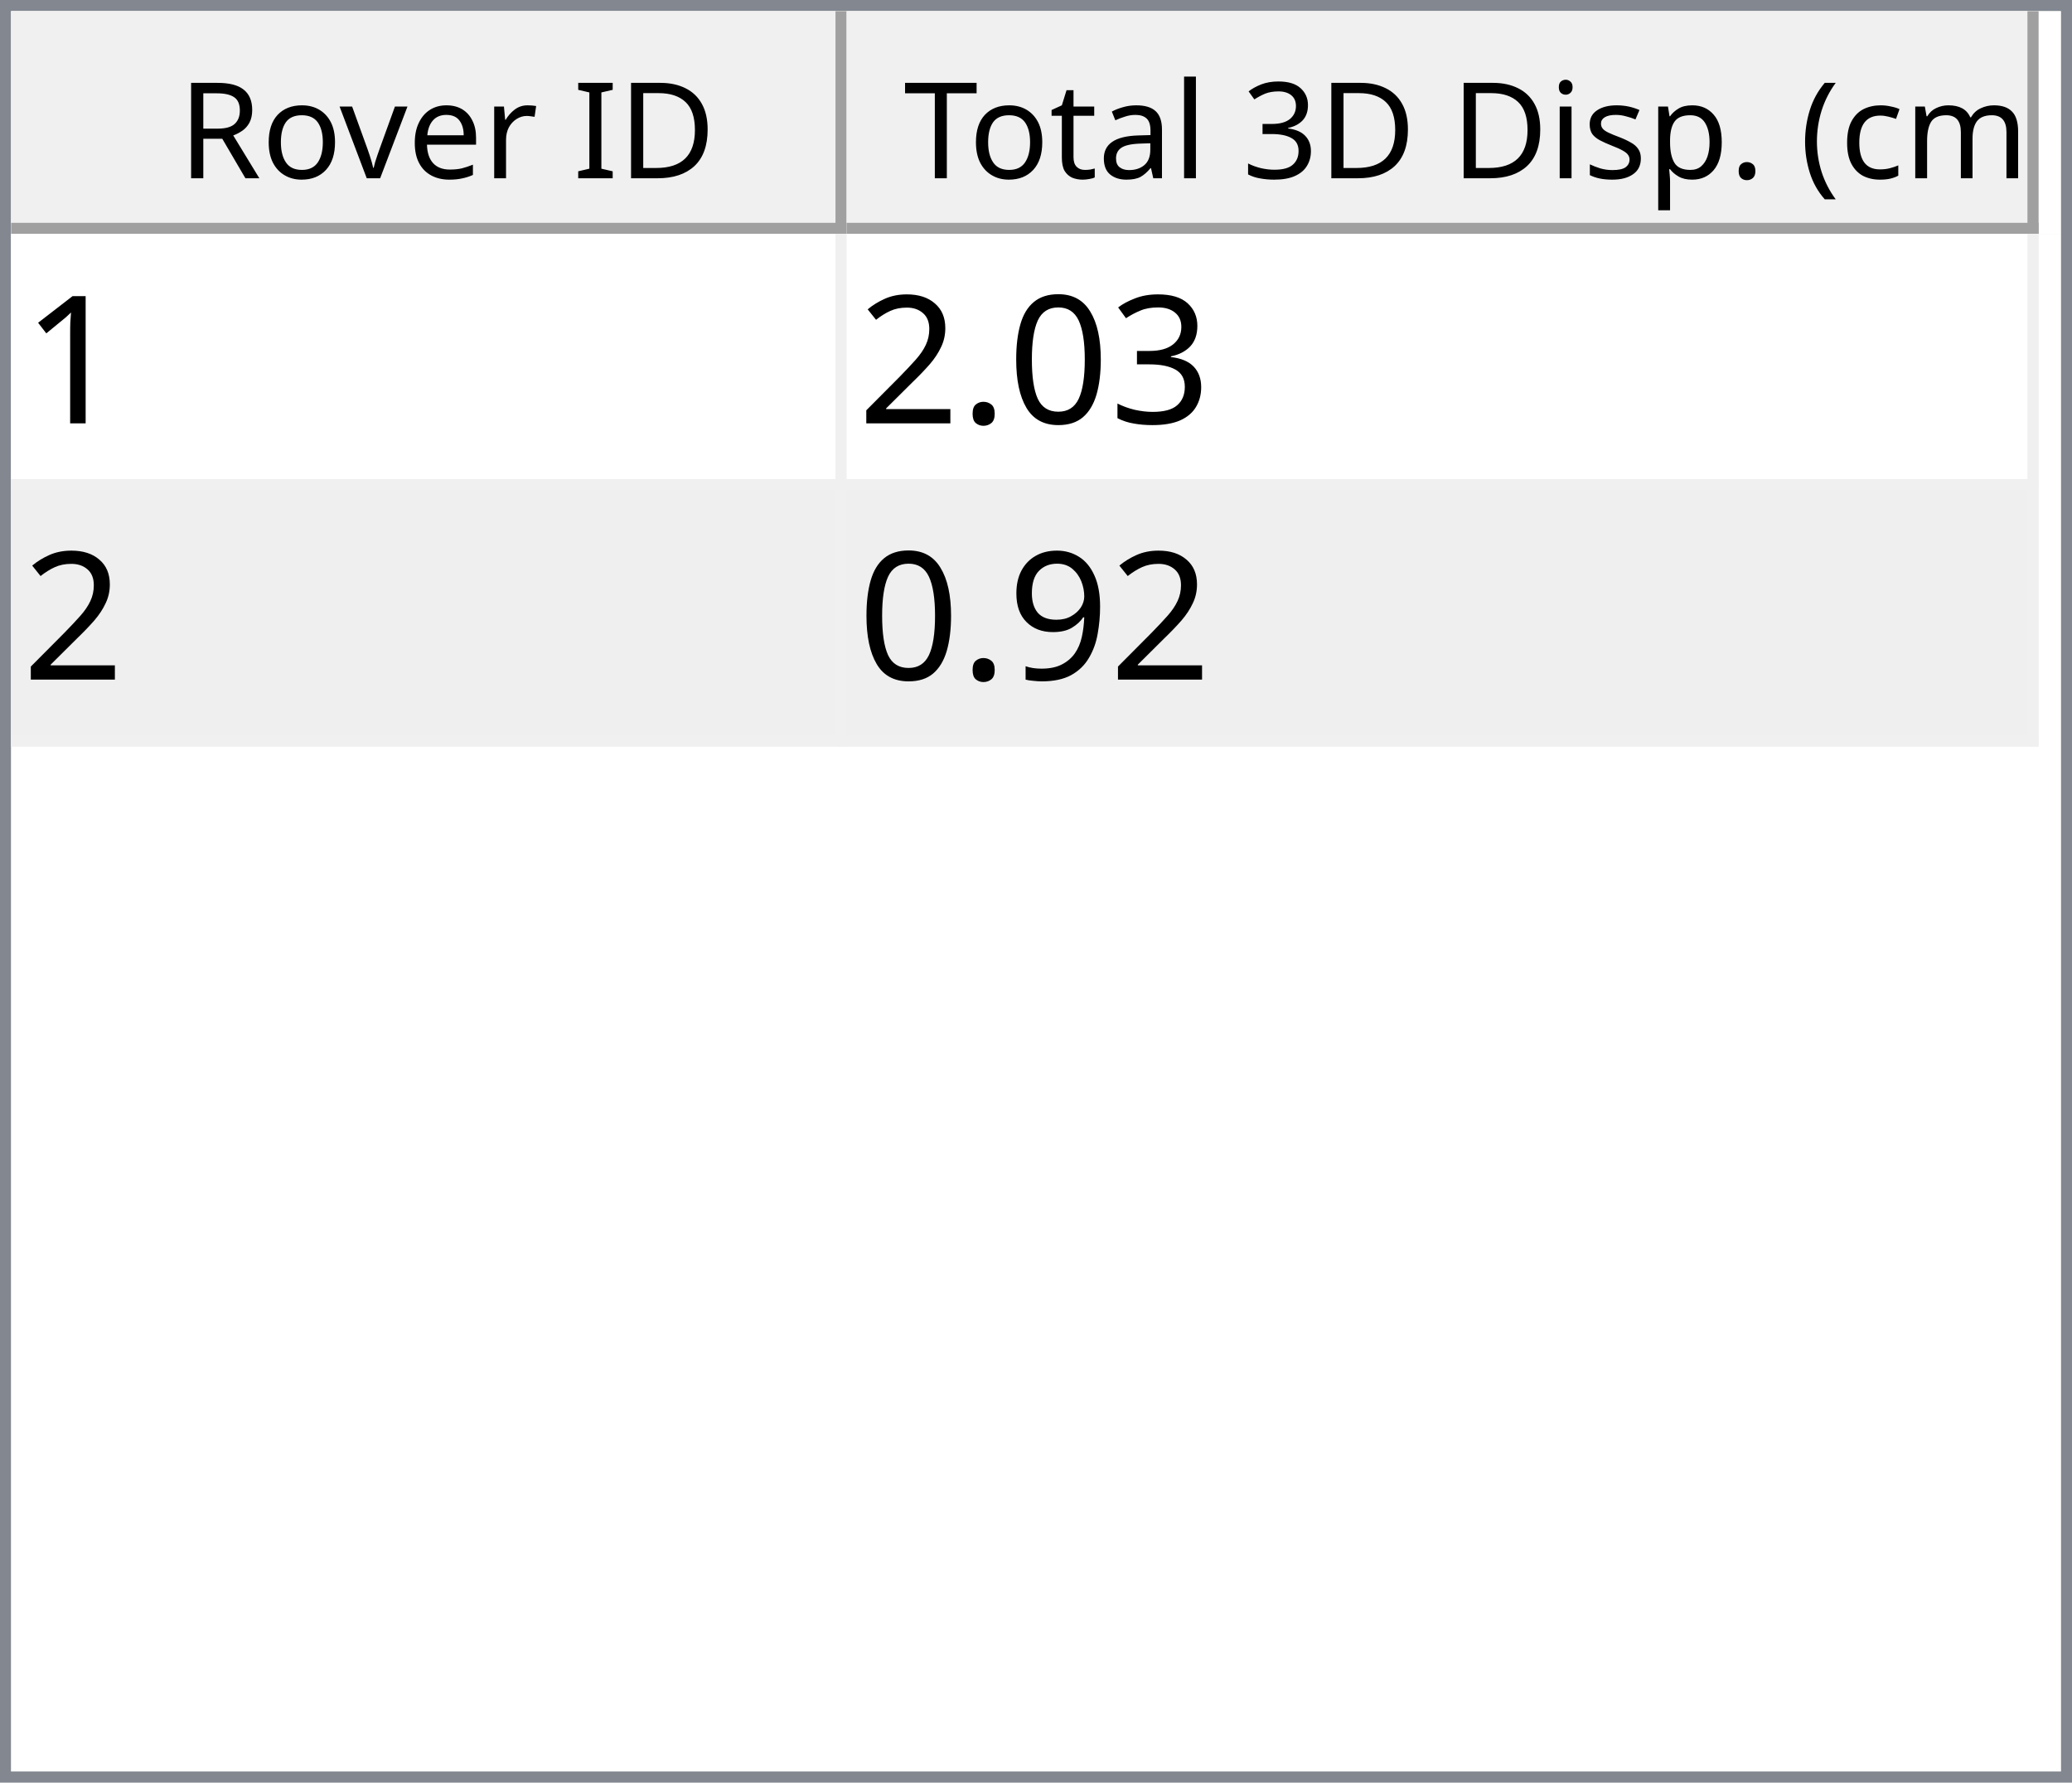
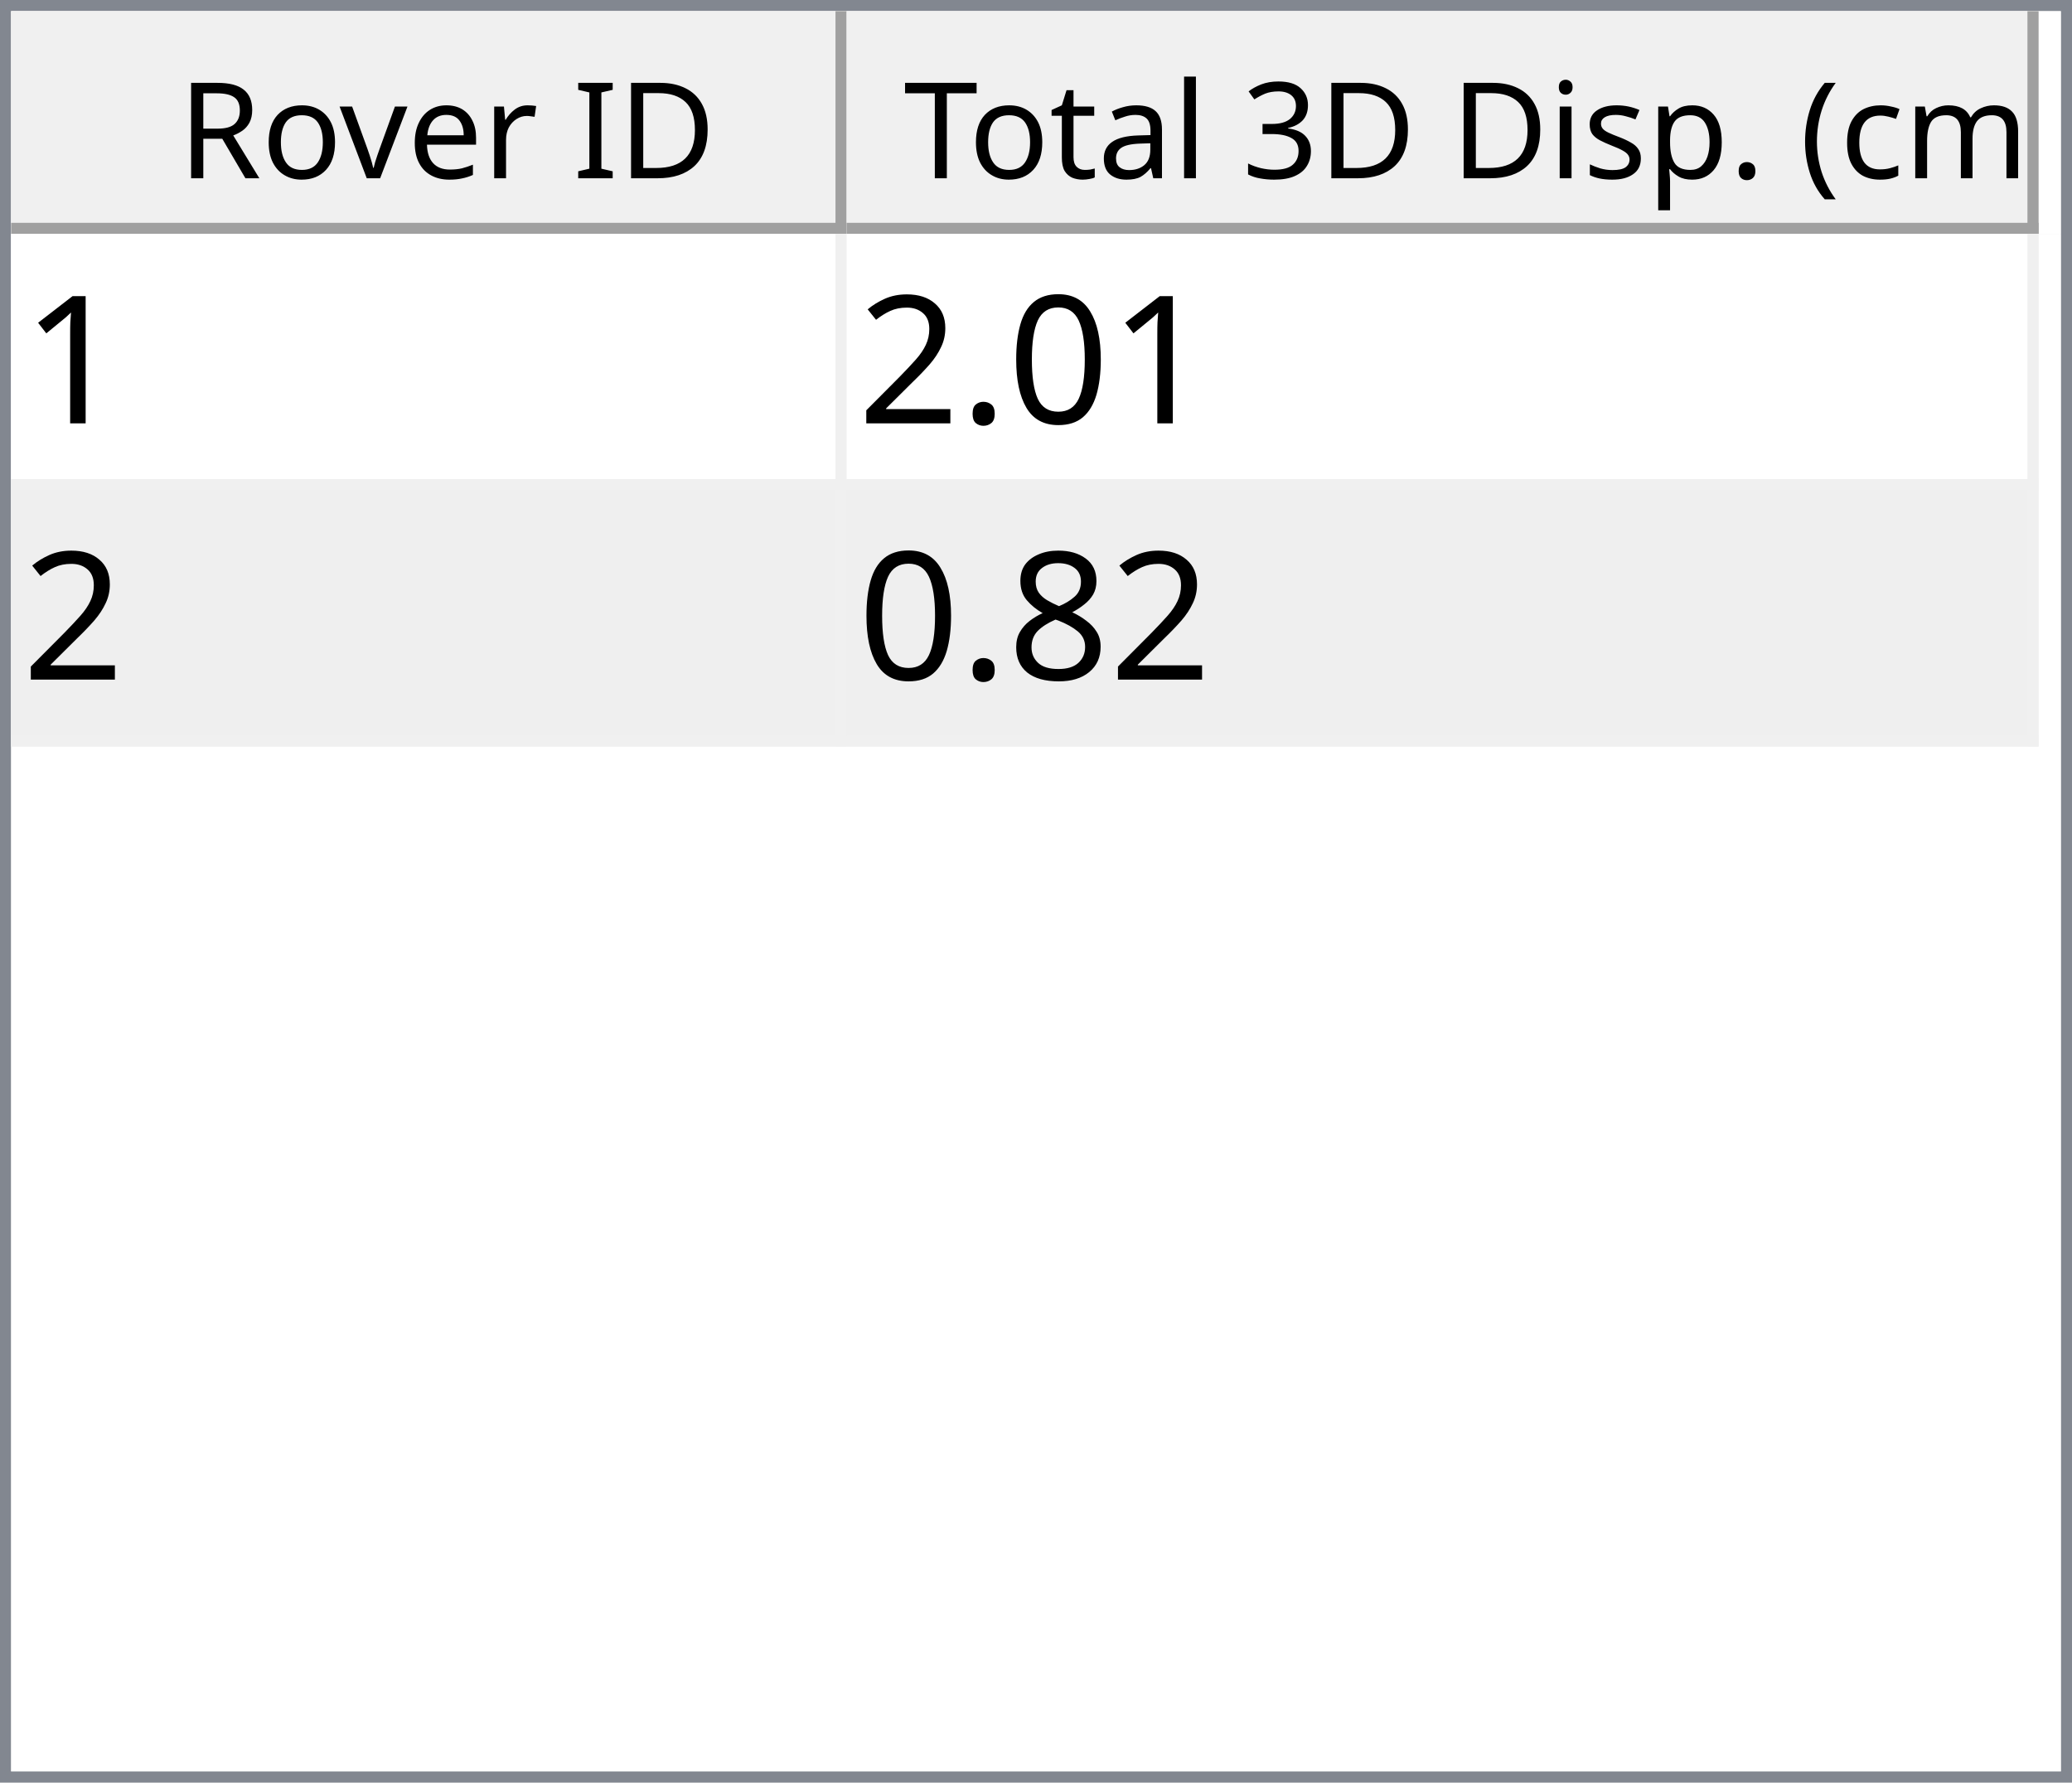
<svg xmlns="http://www.w3.org/2000/svg" style="fill-opacity:1; color-rendering:auto; color-interpolation:auto; text-rendering:auto; stroke:black; stroke-linecap:square; stroke-miterlimit:10; shape-rendering:auto; stroke-opacity:1; fill:black; stroke-dasharray:none; font-weight:normal; stroke-width:1; font-family:'Dialog'; font-style:normal; stroke-linejoin:miter; font-size:12px; stroke-dashoffset:0; image-rendering:auto;" width="186" height="160">
  <defs id="genericDefs" />
  <g>
    <defs id="defs1">
      <clipPath clipPathUnits="userSpaceOnUse" id="clipPath1">
        <path d="M0 0 L186 0 L186 160 L0 160 L0 0 Z" />
      </clipPath>
      <clipPath clipPathUnits="userSpaceOnUse" id="clipPath2">
        <path d="M0 0 L0 160 L186 160 L186 0 Z" />
      </clipPath>
      <clipPath clipPathUnits="userSpaceOnUse" id="clipPath3">
        <path d="M0 0 L0 20 L184 20 L184 0 Z" />
      </clipPath>
      <clipPath clipPathUnits="userSpaceOnUse" id="clipPath4">
        <path d="M0 0 L0 20 L75 20 L75 0 Z" />
      </clipPath>
      <clipPath clipPathUnits="userSpaceOnUse" id="clipPath5">
        <path d="M1 1 L1 19 L74 19 L74 1 Z" />
      </clipPath>
      <clipPath clipPathUnits="userSpaceOnUse" id="clipPath6">
        <path d="M0 0 L0 18 L73 18 L73 0 Z" />
      </clipPath>
      <clipPath clipPathUnits="userSpaceOnUse" id="clipPath7">
        <path d="M-0.5 -0.5 L-0.5 19.5 L74.5 19.5 L74.5 -0.5 Z" />
      </clipPath>
      <clipPath clipPathUnits="userSpaceOnUse" id="clipPath8">
        <path d="M0 0 L0 20 L107 20 L107 0 Z" />
      </clipPath>
      <clipPath clipPathUnits="userSpaceOnUse" id="clipPath9">
        <path d="M1 1 L1 19 L106 19 L106 1 Z" />
      </clipPath>
      <clipPath clipPathUnits="userSpaceOnUse" id="clipPath10">
        <path d="M0 0 L0 18 L105 18 L105 0 Z" />
      </clipPath>
      <clipPath clipPathUnits="userSpaceOnUse" id="clipPath11">
        <path d="M-0.5 -0.5 L-0.5 19.5 L106.5 19.5 L106.5 -0.5 Z" />
      </clipPath>
      <clipPath clipPathUnits="userSpaceOnUse" id="clipPath12">
        <path d="M0 0 L0 138 L184 138 L184 0 Z" />
      </clipPath>
      <clipPath clipPathUnits="userSpaceOnUse" id="clipPath13">
        <path d="M0 0 L0 46 L182 46 L182 0 Z" />
      </clipPath>
      <clipPath clipPathUnits="userSpaceOnUse" id="clipPath14">
        <path d="M-0.5 -0.5 L-0.5 45.5 L181.5 45.5 L181.5 -0.5 Z" />
      </clipPath>
      <clipPath clipPathUnits="userSpaceOnUse" id="clipPath15">
        <path d="M0 0 L0 22 L74 22 L74 0 Z" />
      </clipPath>
      <clipPath clipPathUnits="userSpaceOnUse" id="clipPath16">
        <path d="M0 0 L0 22 L106 22 L106 0 Z" />
      </clipPath>
      <font horiz-adv-x="64.551" id="font1">
        <font-face ascent="107.91" descent="25.098" units-per-em="100" style="font-style:normal; font-family:Segoe UI; font-weight:normal;" />
        <missing-glyph horiz-adv-x="64.551" d="M8.109 0 L8.109 68.266 L56.453 68.266 L56.453 0 L8.109 0 ZM15.328 7.234 L49.219 7.234 L49.219 61.031 L15.328 61.031 L15.328 7.234 Z" />
        <glyph unicode="D" horiz-adv-x="70.117" d="M9.188 0 L9.188 70.016 L28.516 70.016 Q65.531 70.016 65.531 35.891 Q65.531 19.672 55.25 9.836 Q44.969 0 27.734 0 L9.188 0 ZM17.391 62.594 L17.391 7.422 L27.828 7.422 Q41.609 7.422 49.273 14.797 Q56.938 22.172 56.938 35.688 Q56.938 62.594 28.328 62.594 L17.391 62.594 Z" />
        <glyph unicode="I" horiz-adv-x="26.611" d="M17.391 0 L9.188 0 L9.188 70.016 L17.391 70.016 L17.391 0 Z" />
        <glyph unicode=" " horiz-adv-x="27.393" d="" />
        <glyph unicode="r" horiz-adv-x="34.766" d="M34.188 41.891 Q32.078 43.5 28.125 43.5 Q23 43.5 19.555 38.672 Q16.109 33.844 16.109 25.484 L16.109 0 L8.109 0 L8.109 50 L16.109 50 L16.109 39.703 L16.312 39.703 Q18.016 44.969 21.531 47.922 Q25.047 50.875 29.391 50.875 Q32.516 50.875 34.188 50.203 L34.188 41.891 Z" />
        <glyph unicode="e" horiz-adv-x="52.295" d="M48.297 23 L12.984 23 Q13.188 14.656 17.484 10.109 Q21.781 5.562 29.297 5.562 Q37.75 5.562 44.828 11.141 L44.828 3.609 Q38.234 -1.172 27.391 -1.172 Q16.797 -1.172 10.742 5.641 Q4.688 12.453 4.688 24.812 Q4.688 36.469 11.305 43.82 Q17.922 51.172 27.734 51.172 Q37.547 51.172 42.922 44.828 Q48.297 38.484 48.297 27.203 L48.297 23 ZM40.094 29.781 Q40.047 36.719 36.75 40.578 Q33.453 44.438 27.594 44.438 Q21.922 44.438 17.969 40.383 Q14.016 36.328 13.094 29.781 L40.094 29.781 Z" />
        <glyph unicode="v" horiz-adv-x="47.9" d="M47.406 50 L27.484 0 L19.625 0 L0.688 50 L9.469 50 L22.172 13.672 Q23.578 9.672 23.922 6.688 L24.125 6.688 Q24.609 10.453 25.688 13.484 L38.969 50 L47.406 50 Z" />
        <glyph unicode="o" horiz-adv-x="58.594" d="M29 -1.172 Q17.922 -1.172 11.305 5.836 Q4.688 12.844 4.688 24.422 Q4.688 37.016 11.57 44.094 Q18.453 51.172 30.172 51.172 Q41.359 51.172 47.633 44.289 Q53.906 37.406 53.906 25.203 Q53.906 13.234 47.141 6.031 Q40.375 -1.172 29 -1.172 ZM29.594 44.438 Q21.875 44.438 17.383 39.188 Q12.891 33.938 12.891 24.703 Q12.891 15.828 17.43 10.695 Q21.969 5.562 29.594 5.562 Q37.359 5.562 41.531 10.594 Q45.703 15.625 45.703 24.906 Q45.703 34.281 41.531 39.359 Q37.359 44.438 29.594 44.438 Z" />
        <glyph unicode="R" horiz-adv-x="59.814" d="M59.375 0 L49.609 0 L37.891 19.625 Q36.281 22.359 34.766 24.289 Q33.25 26.219 31.664 27.438 Q30.078 28.656 28.25 29.219 Q26.422 29.781 24.125 29.781 L17.391 29.781 L17.391 0 L9.188 0 L9.188 70.016 L30.078 70.016 Q34.672 70.016 38.555 68.867 Q42.438 67.719 45.289 65.375 Q48.141 63.031 49.758 59.547 Q51.375 56.062 51.375 51.375 Q51.375 47.703 50.273 44.656 Q49.172 41.609 47.148 39.211 Q45.125 36.812 42.266 35.133 Q39.406 33.453 35.844 32.516 L35.844 32.328 Q37.594 31.547 38.891 30.547 Q40.188 29.547 41.359 28.18 Q42.531 26.812 43.68 25.078 Q44.828 23.344 46.234 21.047 L59.375 0 ZM17.391 62.594 L17.391 37.203 L28.516 37.203 Q31.594 37.203 34.203 38.133 Q36.812 39.062 38.719 40.797 Q40.625 42.531 41.703 45.047 Q42.781 47.562 42.781 50.688 Q42.781 56.297 39.141 59.445 Q35.5 62.594 28.609 62.594 L17.391 62.594 Z" />
        <glyph unicode=")" horiz-adv-x="30.176" d="M8.297 -15.922 L1.172 -15.922 Q16.406 2.344 16.406 26.812 Q16.406 51.469 1.078 70.016 L8.297 70.016 Q23.531 52.156 23.531 26.703 Q23.531 1.375 8.297 -15.922 Z" />
        <glyph unicode="m" horiz-adv-x="86.133" d="M79.109 0 L71.094 0 L71.094 28.719 Q71.094 37.016 68.531 40.727 Q65.969 44.438 59.906 44.438 Q54.781 44.438 51.195 39.75 Q47.609 35.062 47.609 28.516 L47.609 0 L39.594 0 L39.594 29.688 Q39.594 44.438 28.219 44.438 Q22.953 44.438 19.531 40.016 Q16.109 35.594 16.109 28.516 L16.109 0 L8.109 0 L8.109 50 L16.109 50 L16.109 42.094 L16.312 42.094 Q21.625 51.172 31.844 51.172 Q36.969 51.172 40.773 48.312 Q44.578 45.453 46 40.828 Q51.562 51.172 62.594 51.172 Q79.109 51.172 79.109 30.812 L79.109 0 Z" />
        <glyph unicode="c" horiz-adv-x="46.191" d="M42.188 2.297 Q36.422 -1.172 28.516 -1.172 Q17.828 -1.172 11.258 5.789 Q4.688 12.75 4.688 23.828 Q4.688 36.188 11.766 43.68 Q18.844 51.172 30.672 51.172 Q37.25 51.172 42.281 48.734 L42.281 40.531 Q36.719 44.438 30.375 44.438 Q22.703 44.438 17.797 38.945 Q12.891 33.453 12.891 24.516 Q12.891 15.719 17.508 10.641 Q22.125 5.562 29.891 5.562 Q36.422 5.562 42.188 9.906 L42.188 2.297 Z" />
        <glyph unicode="(" horiz-adv-x="30.176" d="M29.109 -15.922 L21.969 -15.922 Q6.844 1.375 6.844 26.703 Q6.844 52.156 21.969 70.016 L29.203 70.016 Q13.875 51.469 13.875 26.812 Q13.875 2.344 29.109 -15.922 Z" />
        <glyph unicode="." horiz-adv-x="21.68" d="M10.891 -1.078 Q8.641 -1.078 7.055 0.539 Q5.469 2.156 5.469 4.391 Q5.469 6.641 7.055 8.273 Q8.641 9.906 10.891 9.906 Q13.188 9.906 14.797 8.273 Q16.406 6.641 16.406 4.391 Q16.406 2.156 14.797 0.539 Q13.188 -1.078 10.891 -1.078 Z" />
        <glyph unicode="p" horiz-adv-x="58.789" d="M16.312 7.234 L16.109 7.234 L16.109 -23 L8.109 -23 L8.109 50 L16.109 50 L16.109 41.219 L16.312 41.219 Q22.219 51.172 33.594 51.172 Q43.266 51.172 48.688 44.461 Q54.109 37.75 54.109 26.469 Q54.109 13.922 48 6.375 Q41.891 -1.172 31.297 -1.172 Q21.578 -1.172 16.312 7.234 ZM16.109 27.391 L16.109 20.406 Q16.109 14.203 20.141 9.883 Q24.172 5.562 30.375 5.562 Q37.641 5.562 41.773 11.133 Q45.906 16.703 45.906 26.609 Q45.906 34.969 42.047 39.703 Q38.188 44.438 31.594 44.438 Q24.609 44.438 20.359 39.578 Q16.109 34.719 16.109 27.391 Z" />
        <glyph unicode="s" horiz-adv-x="42.432" d="M5.078 1.812 L5.078 10.406 Q11.625 5.562 19.484 5.562 Q30.031 5.562 30.031 12.594 Q30.031 14.594 29.125 15.992 Q28.219 17.391 26.68 18.461 Q25.141 19.531 23.07 20.383 Q21 21.234 18.609 22.172 Q15.281 23.484 12.766 24.828 Q10.25 26.172 8.57 27.859 Q6.891 29.547 6.031 31.695 Q5.172 33.844 5.172 36.719 Q5.172 40.234 6.789 42.945 Q8.406 45.656 11.086 47.484 Q13.766 49.312 17.211 50.242 Q20.656 51.172 24.312 51.172 Q30.812 51.172 35.938 48.922 L35.938 40.828 Q30.422 44.438 23.25 44.438 Q21 44.438 19.195 43.922 Q17.391 43.406 16.094 42.477 Q14.797 41.547 14.086 40.258 Q13.375 38.969 13.375 37.406 Q13.375 35.453 14.086 34.133 Q14.797 32.812 16.164 31.789 Q17.531 30.766 19.484 29.938 Q21.438 29.109 23.922 28.125 Q27.25 26.859 29.883 25.516 Q32.516 24.172 34.375 22.484 Q36.234 20.797 37.234 18.602 Q38.234 16.406 38.234 13.375 Q38.234 9.672 36.602 6.938 Q34.969 4.203 32.234 2.398 Q29.5 0.594 25.93 -0.289 Q22.359 -1.172 18.453 -1.172 Q10.75 -1.172 5.078 1.812 Z" />
        <glyph unicode="i" horiz-adv-x="24.219" d="M12.203 62.703 Q10.062 62.703 8.547 64.164 Q7.031 65.625 7.031 67.875 Q7.031 70.125 8.547 71.609 Q10.062 73.094 12.203 73.094 Q14.406 73.094 15.945 71.609 Q17.484 70.125 17.484 67.875 Q17.484 65.719 15.945 64.211 Q14.406 62.703 12.203 62.703 ZM16.109 0 L8.109 0 L8.109 50 L16.109 50 L16.109 0 Z" />
        <glyph unicode="3" horiz-adv-x="53.906" d="M46.531 19.828 Q46.531 15.094 44.75 11.211 Q42.969 7.328 39.719 4.57 Q36.469 1.812 31.93 0.297 Q27.391 -1.219 21.922 -1.219 Q11.922 -1.219 6 2.594 L6 11.188 Q13.094 5.609 22.219 5.609 Q25.875 5.609 28.828 6.539 Q31.781 7.469 33.906 9.227 Q36.031 10.984 37.18 13.477 Q38.328 15.969 38.328 19.094 Q38.328 32.812 18.797 32.812 L12.984 32.812 L12.984 39.594 L18.5 39.594 Q35.797 39.594 35.797 52.484 Q35.797 64.406 22.609 64.406 Q15.188 64.406 8.688 59.422 L8.688 67.188 Q15.375 71.188 24.609 71.188 Q29 71.188 32.57 69.969 Q36.141 68.75 38.68 66.555 Q41.219 64.359 42.609 61.281 Q44 58.203 44 54.5 Q44 40.672 30.031 36.719 L30.031 36.531 Q33.594 36.141 36.625 34.797 Q39.656 33.453 41.852 31.305 Q44.047 29.156 45.289 26.25 Q46.531 23.344 46.531 19.828 Z" />
        <glyph unicode="l" horiz-adv-x="24.219" d="M16.109 0 L8.109 0 L8.109 74.031 L16.109 74.031 L16.109 0 Z" />
        <glyph unicode="a" horiz-adv-x="50.879" d="M43.891 0 L35.891 0 L35.891 7.812 L35.688 7.812 Q30.469 -1.172 20.312 -1.172 Q12.844 -1.172 8.617 2.781 Q4.391 6.734 4.391 13.281 Q4.391 27.297 20.906 29.594 L35.891 31.688 Q35.891 44.438 25.594 44.438 Q16.547 44.438 9.281 38.281 L9.281 46.484 Q16.656 51.172 26.266 51.172 Q43.891 51.172 43.891 32.516 L43.891 0 ZM35.891 25.297 L23.828 23.641 Q18.266 22.859 15.43 20.875 Q12.594 18.891 12.594 13.875 Q12.594 10.203 15.211 7.883 Q17.828 5.562 22.172 5.562 Q28.125 5.562 32.008 9.742 Q35.891 13.922 35.891 20.312 L35.891 25.297 Z" />
        <glyph unicode="t" horiz-adv-x="33.887" d="M31.297 0.484 Q28.469 -1.078 23.828 -1.078 Q10.688 -1.078 10.688 13.578 L10.688 43.172 L2.094 43.172 L2.094 50 L10.688 50 L10.688 62.203 L18.703 64.797 L18.703 50 L31.297 50 L31.297 43.172 L18.703 43.172 L18.703 14.984 Q18.703 9.969 20.414 7.82 Q22.125 5.672 26.078 5.672 Q29.109 5.672 31.297 7.328 L31.297 0.484 Z" />
        <glyph unicode="T" horiz-adv-x="52.393" d="M50.594 62.594 L30.375 62.594 L30.375 0 L22.172 0 L22.172 62.594 L2 62.594 L2 70.016 L50.594 70.016 L50.594 62.594 Z" />
      </font>
      <font horiz-adv-x="75.0" id="font2">
        <font-face ascent="100.537" descent="21.973" units-per-em="100" style="font-style:normal; font-family:sans-serif; font-weight:normal;" />
        <missing-glyph horiz-adv-x="75.0" d="M12.5 0 L12.5 62.5 L62.5 62.5 L62.5 0 L12.5 0 ZM14.062 1.562 L60.938 1.562 L60.938 60.938 L14.062 60.938 L14.062 1.562 Z" />
        <glyph unicode="1" horiz-adv-x="55.615" d="M37.25 0 L28.469 0 L28.469 56 Q25.297 52.984 20.141 49.953 Q14.984 46.922 10.891 45.406 L10.891 53.906 Q18.266 57.375 23.781 62.305 Q29.297 67.234 31.594 71.875 L37.25 71.875 L37.25 0 Z" />
-         <glyph unicode="3" horiz-adv-x="55.615" d="M4.203 18.891 L12.984 20.062 Q14.5 12.594 18.141 9.297 Q21.781 6 27 6 Q33.203 6 37.477 10.297 Q41.75 14.594 41.75 20.953 Q41.75 27 37.797 30.93 Q33.844 34.859 27.734 34.859 Q25.25 34.859 21.531 33.891 L22.516 41.609 Q23.391 41.5 23.922 41.5 Q29.547 41.5 34.039 44.43 Q38.531 47.359 38.531 53.469 Q38.531 58.297 35.258 61.477 Q31.984 64.656 26.812 64.656 Q21.688 64.656 18.266 61.43 Q14.844 58.203 13.875 51.766 L5.078 53.328 Q6.688 62.156 12.398 67.016 Q18.109 71.875 26.609 71.875 Q32.469 71.875 37.398 69.359 Q42.328 66.844 44.945 62.5 Q47.562 58.156 47.562 53.266 Q47.562 48.641 45.07 44.828 Q42.578 41.016 37.703 38.766 Q44.047 37.312 47.562 32.695 Q51.078 28.078 51.078 21.141 Q51.078 11.766 44.242 5.25 Q37.406 -1.266 26.953 -1.266 Q17.531 -1.266 11.305 4.352 Q5.078 9.969 4.203 18.891 Z" />
        <glyph unicode="0" horiz-adv-x="55.615" d="M4.156 35.297 Q4.156 48 6.766 55.742 Q9.375 63.484 14.523 67.68 Q19.672 71.875 27.484 71.875 Q33.25 71.875 37.594 69.555 Q41.938 67.234 44.773 62.867 Q47.609 58.5 49.219 52.227 Q50.828 45.953 50.828 35.297 Q50.828 22.703 48.242 14.969 Q45.656 7.234 40.508 3.008 Q35.359 -1.219 27.484 -1.219 Q17.141 -1.219 11.234 6.203 Q4.156 15.141 4.156 35.297 ZM13.188 35.297 Q13.188 17.672 17.312 11.836 Q21.438 6 27.484 6 Q33.547 6 37.672 11.859 Q41.797 17.719 41.797 35.297 Q41.797 52.984 37.672 58.789 Q33.547 64.594 27.391 64.594 Q21.344 64.594 17.719 59.469 Q13.188 52.938 13.188 35.297 Z" />
        <glyph unicode="." horiz-adv-x="27.783" d="M9.078 0 L9.078 10.016 L19.094 10.016 L19.094 0 L9.078 0 Z" />
        <glyph unicode="2" horiz-adv-x="55.615" d="M50.344 8.453 L50.344 0 L3.031 0 Q2.938 3.172 4.047 6.109 Q5.859 10.938 9.836 15.625 Q13.812 20.312 21.344 26.469 Q33.016 36.031 37.117 41.625 Q41.219 47.219 41.219 52.203 Q41.219 57.422 37.477 61.008 Q33.734 64.594 27.734 64.594 Q21.391 64.594 17.578 60.789 Q13.766 56.984 13.719 50.25 L4.688 51.172 Q5.609 61.281 11.664 66.578 Q17.719 71.875 27.938 71.875 Q38.234 71.875 44.242 66.164 Q50.25 60.453 50.25 52 Q50.25 47.703 48.492 43.555 Q46.734 39.406 42.656 34.812 Q38.578 30.219 29.109 22.219 Q21.188 15.578 18.945 13.211 Q16.703 10.844 15.234 8.453 L50.344 8.453 Z" />
-         <glyph unicode="9" horiz-adv-x="55.615" d="M5.469 16.547 L13.922 17.328 Q14.984 11.375 18.016 8.688 Q21.047 6 25.781 6 Q29.828 6 32.883 7.859 Q35.938 9.719 37.891 12.82 Q39.844 15.922 41.164 21.195 Q42.484 26.469 42.484 31.938 Q42.484 32.516 42.438 33.688 Q39.797 29.5 35.234 26.883 Q30.672 24.266 25.344 24.266 Q16.453 24.266 10.305 30.711 Q4.156 37.156 4.156 47.703 Q4.156 58.594 10.578 65.234 Q17 71.875 26.656 71.875 Q33.641 71.875 39.43 68.117 Q45.219 64.359 48.219 57.398 Q51.219 50.438 51.219 37.25 Q51.219 23.531 48.242 15.406 Q45.266 7.281 39.383 3.031 Q33.5 -1.219 25.594 -1.219 Q17.188 -1.219 11.867 3.445 Q6.547 8.109 5.469 16.547 ZM41.453 48.141 Q41.453 55.719 37.43 60.156 Q33.406 64.594 27.734 64.594 Q21.875 64.594 17.531 59.812 Q13.188 55.031 13.188 47.406 Q13.188 40.578 17.312 36.305 Q21.438 32.031 27.484 32.031 Q33.594 32.031 37.523 36.305 Q41.453 40.578 41.453 48.141 Z" />
+         <glyph unicode="8" horiz-adv-x="55.615" d="M17.672 38.812 Q12.203 40.828 9.57 44.539 Q6.938 48.25 6.938 53.422 Q6.938 61.234 12.555 66.555 Q18.172 71.875 27.484 71.875 Q36.859 71.875 42.578 66.43 Q48.297 60.984 48.297 53.172 Q48.297 48.188 45.68 44.508 Q43.062 40.828 37.75 38.812 Q44.344 36.672 47.781 31.883 Q51.219 27.094 51.219 20.453 Q51.219 11.281 44.727 5.031 Q38.234 -1.219 27.641 -1.219 Q17.047 -1.219 10.547 5.055 Q4.047 11.328 4.047 20.703 Q4.047 27.688 7.594 32.398 Q11.141 37.109 17.672 38.812 ZM15.922 53.719 Q15.922 48.641 19.195 45.414 Q22.469 42.188 27.688 42.188 Q32.766 42.188 36.016 45.383 Q39.266 48.578 39.266 53.219 Q39.266 58.062 35.914 61.359 Q32.562 64.656 27.594 64.656 Q22.562 64.656 19.242 61.43 Q15.922 58.203 15.922 53.719 ZM13.094 20.656 Q13.094 16.891 14.875 13.375 Q16.656 9.859 20.172 7.93 Q23.688 6 27.734 6 Q34.031 6 38.133 10.055 Q42.234 14.109 42.234 20.359 Q42.234 26.703 38.016 30.859 Q33.797 35.016 27.438 35.016 Q21.234 35.016 17.164 30.914 Q13.094 26.812 13.094 20.656 Z" />
      </font>
    </defs>
    <g style="fill:white; stroke:white;">
      <rect x="0" y="0" width="186" style="clip-path:url(#clipPath1); stroke:none;" height="160" />
    </g>
    <g style="fill:white; text-rendering:optimizeSpeed; color-rendering:optimizeSpeed; image-rendering:optimizeSpeed; shape-rendering:crispEdges; stroke:white; color-interpolation:sRGB;">
      <rect x="0" width="186" height="160" y="0" style="stroke:none;" />
      <path style="stroke:none;" d="M0 160 L186 160 L186 0 L0 0 Z" />
    </g>
    <g style="fill:rgb(240,240,240); font-family:'Segoe UI'; stroke:rgb(240,240,240);">
      <rect x="0" y="0" width="186" style="clip-path:url(#clipPath2); stroke:none;" height="160" />
    </g>
    <g style="fill:rgb(130,135,144); font-family:'Segoe UI'; stroke:rgb(130,135,144);">
      <path d="M0 0 L186 0 L186 160 L0 160 L0 0 ZM1 1 L185 1 L185 159 L1 159 L1 1 Z" style="fill-rule:evenodd; clip-path:url(#clipPath2); stroke:none;" />
    </g>
    <g style="fill:white; font-family:'Segoe UI'; stroke:white;" transform="translate(1,1)">
      <rect x="0" y="0" width="184" style="clip-path:url(#clipPath3); stroke:none;" height="20" />
    </g>
    <g style="fill:rgb(240,240,240); font-family:'Segoe UI'; stroke:rgb(240,240,240);" transform="translate(1,1)">
      <rect x="0" y="0" width="75" style="clip-path:url(#clipPath4); stroke:none;" height="20" />
    </g>
    <g style="font-family:'Segoe UI';" transform="translate(2,2)">
      <text x="14" xml:space="preserve" y="14" style="clip-path:url(#clipPath6); stroke:none;">Rover ID</text>
    </g>
    <g style="fill:rgb(160,160,160); font-family:'Segoe UI'; stroke:rgb(160,160,160); stroke-linejoin:bevel;" transform="translate(1.5,1.5)">
      <line x1="74" x2="74" y1="0" style="fill:none; clip-path:url(#clipPath7);" y2="19" />
    </g>
    <g style="fill:rgb(160,160,160); font-family:'Segoe UI'; stroke:rgb(160,160,160); stroke-linejoin:bevel;" transform="matrix(1,0,0,1,1,1) translate(0.5,0.5)">
      <line x1="0" x2="74" y1="19" style="fill:none; clip-path:url(#clipPath7);" y2="19" />
    </g>
    <g style="fill:rgb(240,240,240); font-family:'Segoe UI'; stroke:rgb(240,240,240);" transform="translate(76,1)">
      <rect x="0" y="0" width="107" style="clip-path:url(#clipPath8); stroke:none;" height="20" />
    </g>
    <g style="font-family:'Segoe UI';" transform="translate(77,2)">
      <text x="1" xml:space="preserve" y="14" style="clip-path:url(#clipPath10); stroke:none;"> Total 3D Disp. (cm)</text>
    </g>
    <g style="fill:rgb(160,160,160); font-family:'Segoe UI'; stroke:rgb(160,160,160); stroke-linejoin:bevel;" transform="translate(76.5,1.5)">
      <line x1="106" x2="106" y1="0" style="fill:none; clip-path:url(#clipPath11);" y2="19" />
    </g>
    <g style="fill:rgb(160,160,160); font-family:'Segoe UI'; stroke:rgb(160,160,160); stroke-linejoin:bevel;" transform="matrix(1,0,0,1,76,1) translate(0.5,0.5)">
      <line x1="0" x2="106" y1="19" style="fill:none; clip-path:url(#clipPath11);" y2="19" />
    </g>
    <g style="fill:white; font-family:'Segoe UI'; stroke:white;" transform="translate(1,21)">
      <rect x="0" y="0" width="184" style="clip-path:url(#clipPath12); stroke:none;" height="138" />
    </g>
    <g style="fill:rgb(240,240,240); font-size:16px; font-family:sans-serif; stroke:rgb(240,240,240);" transform="translate(1,21)">
      <rect x="0" y="0" width="182" style="clip-path:url(#clipPath13); stroke:none;" height="46" />
      <line transform="translate(0.5,0.5)" x1="0" x2="181" y1="22" style="clip-path:url(#clipPath14); fill:none; stroke-linejoin:bevel;" y2="22" />
    </g>
    <g transform="matrix(1,0,0,1,1,21) translate(0.5,0.5)" style="fill:rgb(240,240,240); font-size:16px; font-family:sans-serif; stroke:rgb(240,240,240); stroke-linejoin:bevel;">
      <line x1="0" x2="181" y1="45" style="fill:none; clip-path:url(#clipPath14);" y2="45" />
    </g>
    <g transform="matrix(1,0,0,1,1,21) translate(0.5,0.5)" style="fill:rgb(240,240,240); font-size:16px; font-family:sans-serif; stroke:rgb(240,240,240); stroke-linejoin:bevel;">
      <line x1="74" x2="74" y1="0" style="fill:none; clip-path:url(#clipPath14);" y2="45" />
    </g>
    <g transform="matrix(1,0,0,1,1,21) translate(0.5,0.5)" style="fill:rgb(240,240,240); font-size:16px; font-family:sans-serif; stroke:rgb(240,240,240); stroke-linejoin:bevel;">
      <line x1="181" x2="181" y1="0" style="fill:none; clip-path:url(#clipPath14);" y2="45" />
    </g>
    <g style="fill:white; font-size:16px; font-family:sans-serif; stroke:white;" transform="matrix(1,0,0,1,1,21)">
      <rect x="0" y="0" width="74" style="clip-path:url(#clipPath15); stroke:none;" height="22" />
      <text x="1" y="17" style="fill:black; clip-path:url(#clipPath15); stroke:none;" xml:space="preserve">1</text>
    </g>
    <g style="fill:white; font-size:16px; font-family:sans-serif; stroke:white;" transform="matrix(1,0,0,1,1,21) translate(75,0)">
      <rect x="0" y="0" width="106" style="clip-path:url(#clipPath16); stroke:none;" height="22" />
-       <text x="1" y="17" style="fill:black; clip-path:url(#clipPath16); stroke:none;" xml:space="preserve">2.03</text>
+       <text x="1" y="17" style="fill:black; clip-path:url(#clipPath16); stroke:none;" xml:space="preserve">2.01</text>
    </g>
    <g style="fill:rgb(239,239,239); font-size:16px; font-family:sans-serif; stroke:rgb(239,239,239);" transform="matrix(1,0,0,1,1,21) translate(0,23)">
      <rect x="0" y="0" width="74" style="clip-path:url(#clipPath15); stroke:none;" height="22" />
      <text x="1" y="17" style="fill:black; clip-path:url(#clipPath15); stroke:none;" xml:space="preserve">2</text>
    </g>
    <g style="fill:rgb(239,239,239); font-size:16px; font-family:sans-serif; stroke:rgb(239,239,239);" transform="matrix(1,0,0,1,1,21) translate(75,23)">
      <rect x="0" y="0" width="106" style="clip-path:url(#clipPath16); stroke:none;" height="22" />
-       <text x="1" y="17" style="fill:black; clip-path:url(#clipPath16); stroke:none;" xml:space="preserve">0.92</text>
+       <text x="1" y="17" style="fill:black; clip-path:url(#clipPath16); stroke:none;" xml:space="preserve">0.82</text>
    </g>
  </g>
</svg>
